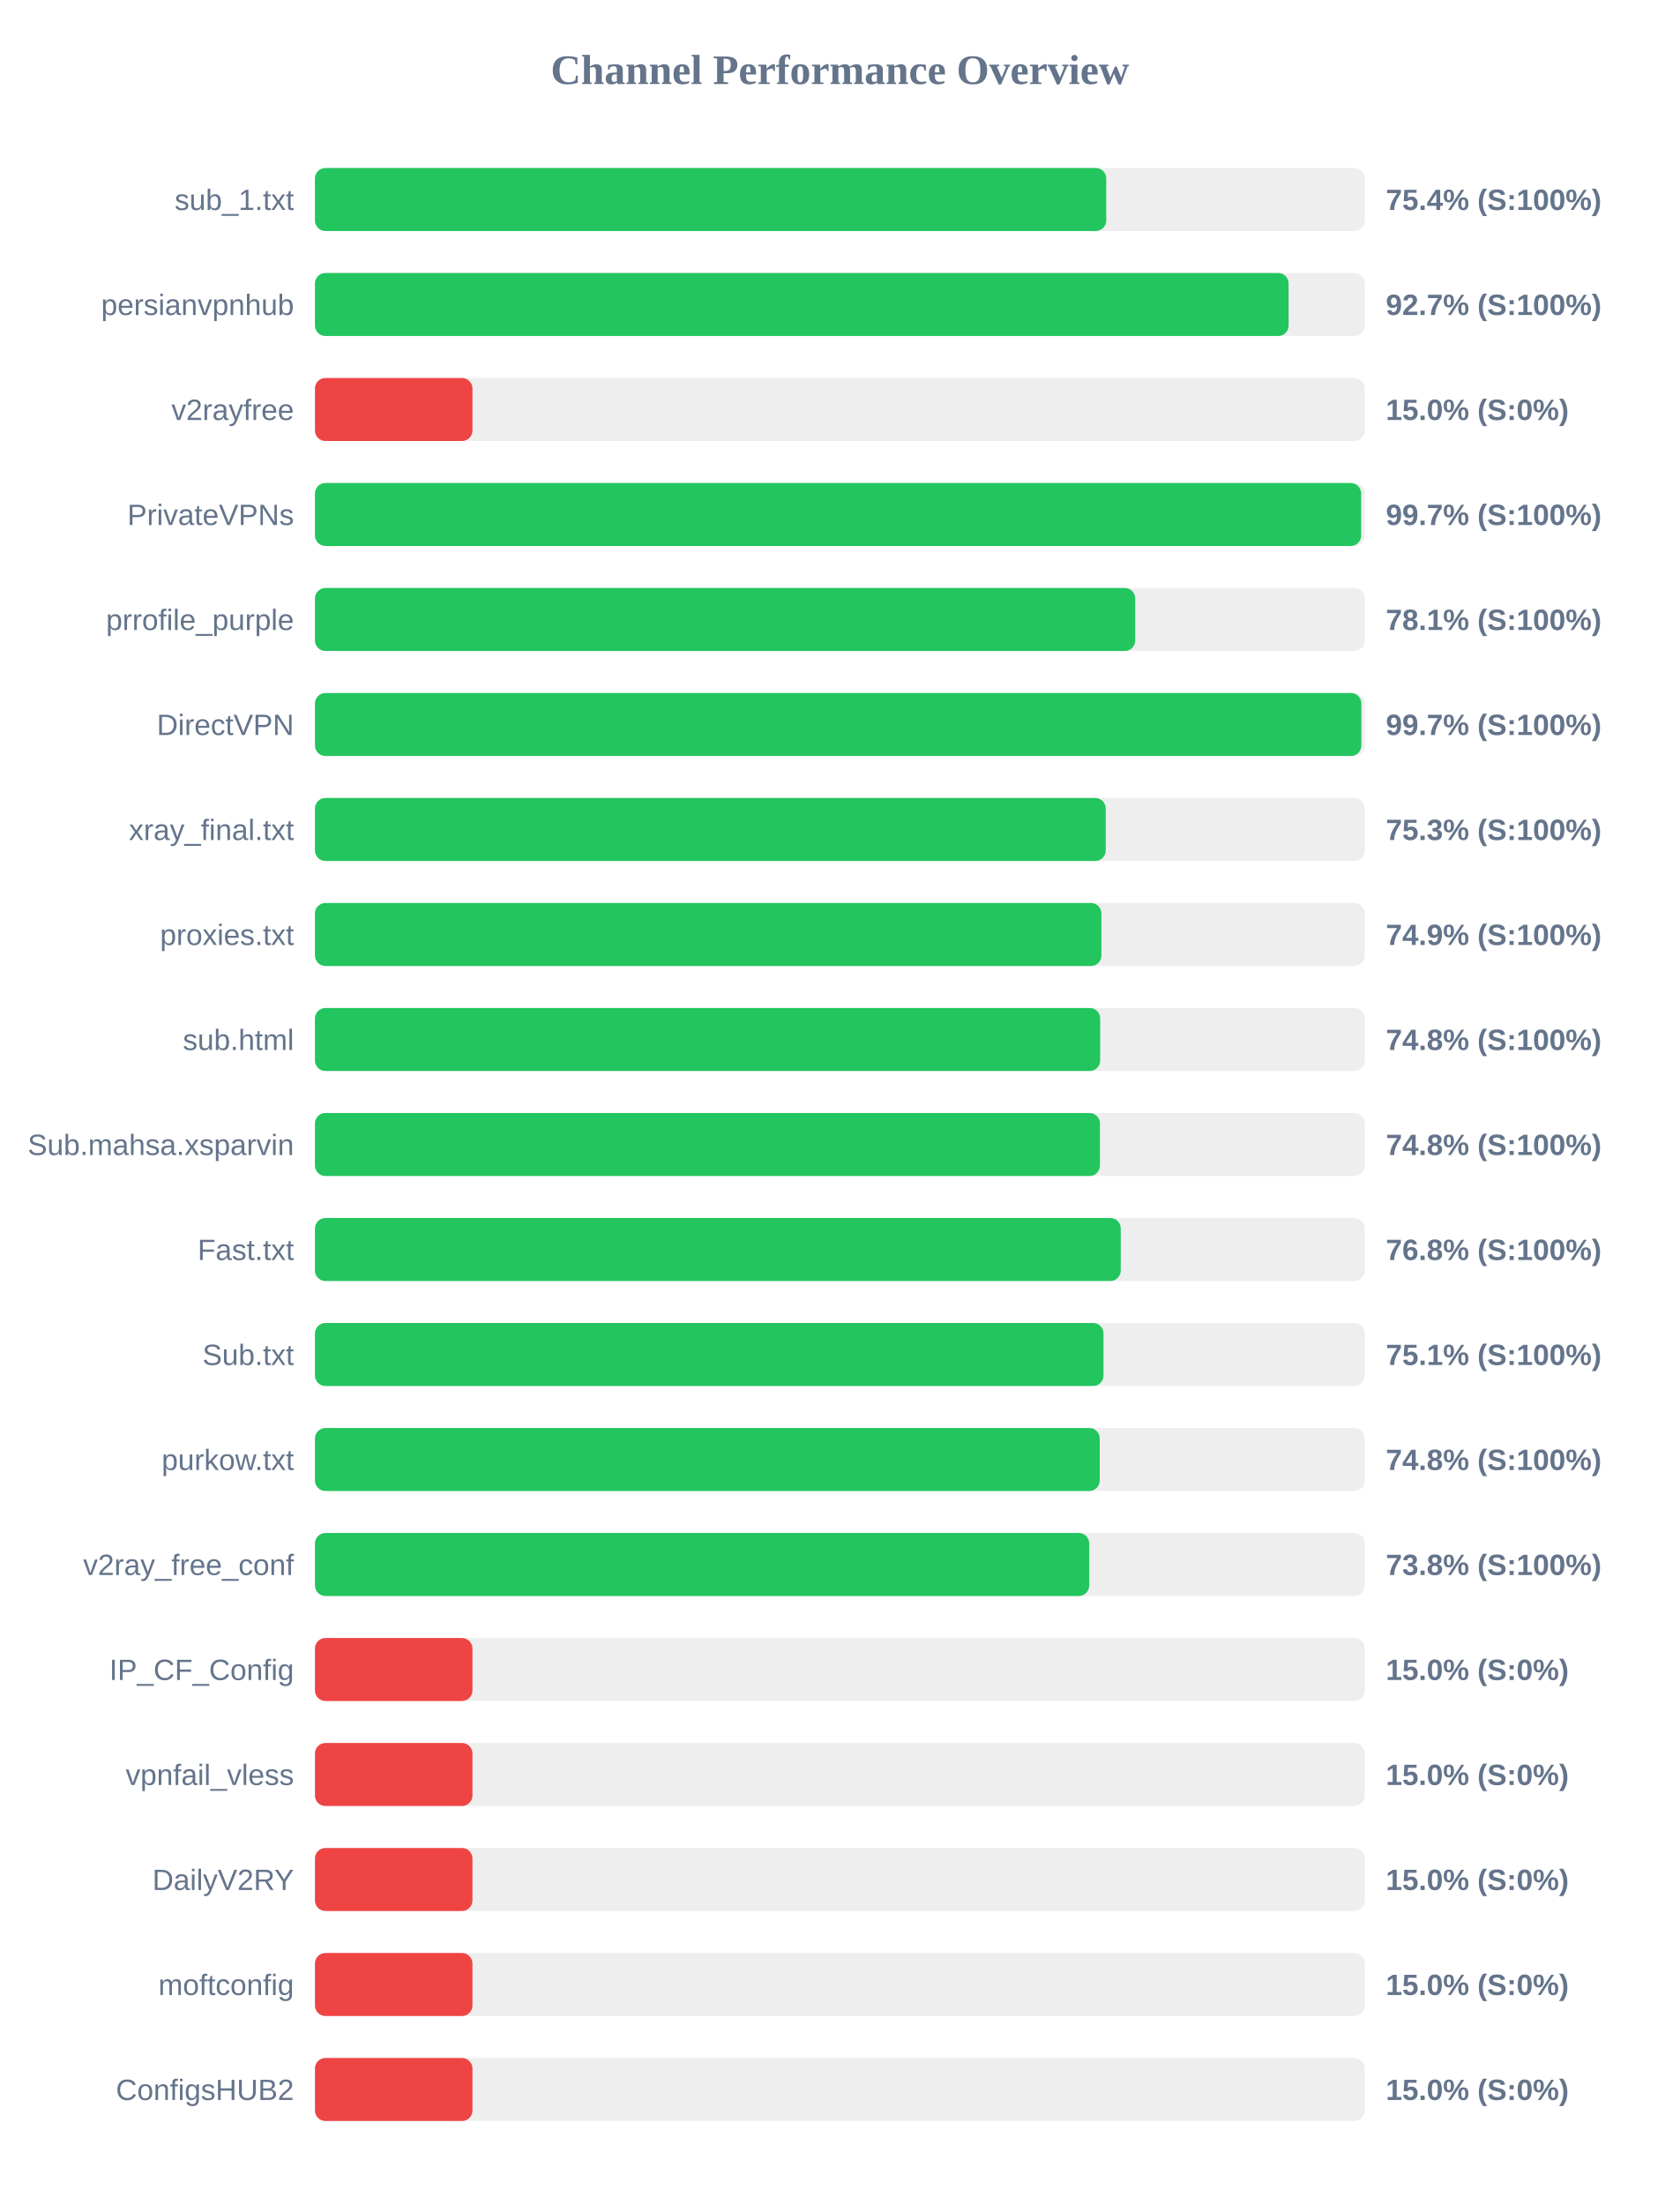
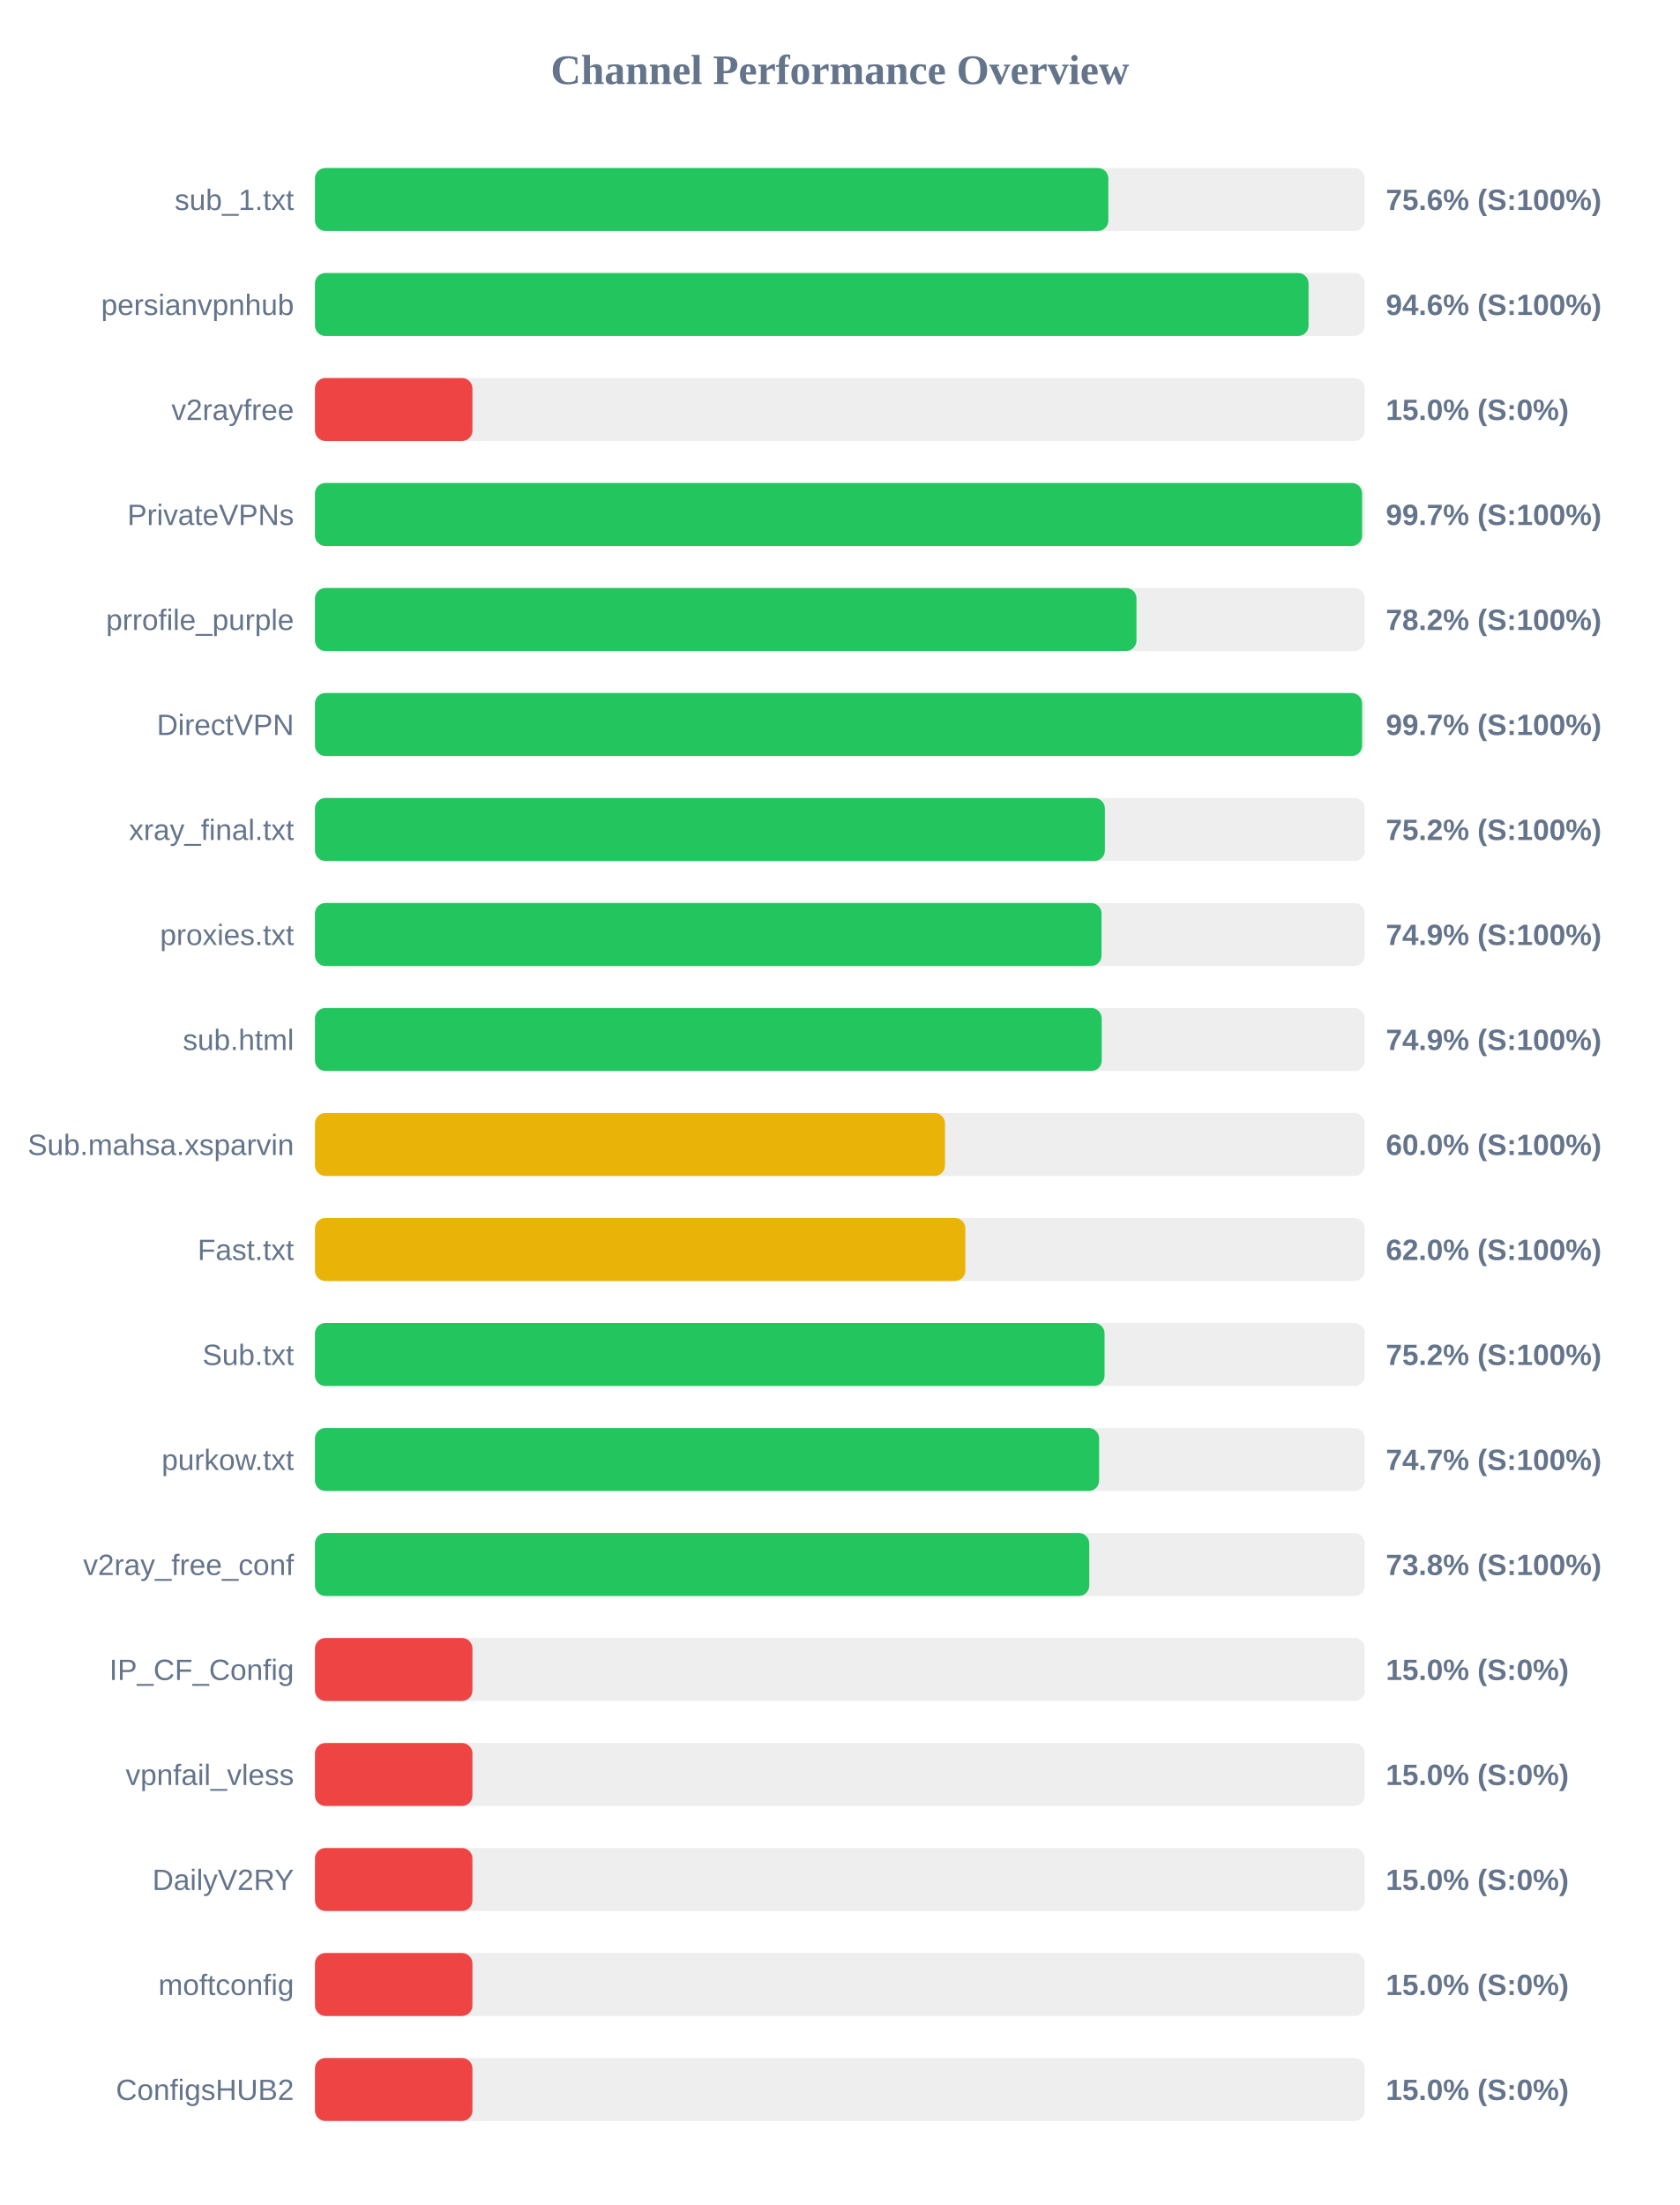
<svg xmlns="http://www.w3.org/2000/svg" width="800" height="1050" version="1.1">
  <style>
        .row { font: 14px Arial; fill: #64748b; }
        .score { font: bold 14px Arial; fill: #64748b; }
    </style>
  <text x="400" y="40" text-anchor="middle" font-size="20px" font-weight="bold" fill="#64748b">Channel Performance Overview</text>
  <rect x="150" y="80" width="500" height="30" fill="#eee" rx="5" />
-   <rect x="150" y="80" width="376.85" height="30" fill="#22c55e" rx="5" />
+   <rect x="150" y="80" width="377.85" height="30" fill="#22c55e" rx="5" />
  <text x="140" y="100" text-anchor="end" class="row">sub_1.txt</text>
-   <text x="660" y="100" text-anchor="start" class="score">75.4% (S:100%)</text>
+   <text x="660" y="100" text-anchor="start" class="score">75.6% (S:100%)</text>
  <rect x="150" y="130" width="500" height="30" fill="#eee" rx="5" />
-   <rect x="150" y="130" width="463.7" height="30" fill="#22c55e" rx="5" />
+   <rect x="150" y="130" width="473.2" height="30" fill="#22c55e" rx="5" />
  <text x="140" y="150" text-anchor="end" class="row">persianvpnhub</text>
-   <text x="660" y="150" text-anchor="start" class="score">92.7% (S:100%)</text>
+   <text x="660" y="150" text-anchor="start" class="score">94.6% (S:100%)</text>
  <rect x="150" y="180" width="500" height="30" fill="#eee" rx="5" />
  <rect x="150" y="180" width="75.0" height="30" fill="#ef4444" rx="5" />
  <text x="140" y="200" text-anchor="end" class="row">v2rayfree</text>
  <text x="660" y="200" text-anchor="start" class="score">15.0% (S:0%)</text>
  <rect x="150" y="230" width="500" height="30" fill="#eee" rx="5" />
-   <rect x="150" y="230" width="498.25" height="30" fill="#22c55e" rx="5" />
+   <rect x="150" y="230" width="498.7" height="30" fill="#22c55e" rx="5" />
  <text x="140" y="250" text-anchor="end" class="row">PrivateVPNs</text>
  <text x="660" y="250" text-anchor="start" class="score">99.7% (S:100%)</text>
  <rect x="150" y="280" width="500" height="30" fill="#eee" rx="5" />
-   <rect x="150" y="280" width="390.65" height="30" fill="#22c55e" rx="5" />
+   <rect x="150" y="280" width="391.25" height="30" fill="#22c55e" rx="5" />
  <text x="140" y="300" text-anchor="end" class="row">prrofile_purple</text>
-   <text x="660" y="300" text-anchor="start" class="score">78.1% (S:100%)</text>
+   <text x="660" y="300" text-anchor="start" class="score">78.2% (S:100%)</text>
  <rect x="150" y="330" width="500" height="30" fill="#eee" rx="5" />
-   <rect x="150" y="330" width="498.35" height="30" fill="#22c55e" rx="5" />
+   <rect x="150" y="330" width="498.7" height="30" fill="#22c55e" rx="5" />
  <text x="140" y="350" text-anchor="end" class="row">DirectVPN</text>
  <text x="660" y="350" text-anchor="start" class="score">99.7% (S:100%)</text>
  <rect x="150" y="380" width="500" height="30" fill="#eee" rx="5" />
-   <rect x="150" y="380" width="376.6" height="30" fill="#22c55e" rx="5" />
+   <rect x="150" y="380" width="376.2" height="30" fill="#22c55e" rx="5" />
  <text x="140" y="400" text-anchor="end" class="row">xray_final.txt</text>
-   <text x="660" y="400" text-anchor="start" class="score">75.3% (S:100%)</text>
+   <text x="660" y="400" text-anchor="start" class="score">75.2% (S:100%)</text>
  <rect x="150" y="430" width="500" height="30" fill="#eee" rx="5" />
-   <rect x="150" y="430" width="374.55" height="30" fill="#22c55e" rx="5" />
+   <rect x="150" y="430" width="374.6" height="30" fill="#22c55e" rx="5" />
  <text x="140" y="450" text-anchor="end" class="row">proxies.txt</text>
  <text x="660" y="450" text-anchor="start" class="score">74.9% (S:100%)</text>
  <rect x="150" y="480" width="500" height="30" fill="#eee" rx="5" />
-   <rect x="150" y="480" width="373.95" height="30" fill="#22c55e" rx="5" />
+   <rect x="150" y="480" width="374.7" height="30" fill="#22c55e" rx="5" />
  <text x="140" y="500" text-anchor="end" class="row">sub.html</text>
-   <text x="660" y="500" text-anchor="start" class="score">74.8% (S:100%)</text>
+   <text x="660" y="500" text-anchor="start" class="score">74.9% (S:100%)</text>
  <rect x="150" y="530" width="500" height="30" fill="#eee" rx="5" />
-   <rect x="150" y="530" width="373.85" height="30" fill="#22c55e" rx="5" />
+   <rect x="150" y="530" width="300.05" height="30" fill="#eab308" rx="5" />
  <text x="140" y="550" text-anchor="end" class="row">Sub.mahsa.xsparvin</text>
-   <text x="660" y="550" text-anchor="start" class="score">74.8% (S:100%)</text>
+   <text x="660" y="550" text-anchor="start" class="score">60.0% (S:100%)</text>
  <rect x="150" y="580" width="500" height="30" fill="#eee" rx="5" />
-   <rect x="150" y="580" width="383.75" height="30" fill="#22c55e" rx="5" />
+   <rect x="150" y="580" width="309.75" height="30" fill="#eab308" rx="5" />
  <text x="140" y="600" text-anchor="end" class="row">Fast.txt</text>
-   <text x="660" y="600" text-anchor="start" class="score">76.8% (S:100%)</text>
+   <text x="660" y="600" text-anchor="start" class="score">62.0% (S:100%)</text>
  <rect x="150" y="630" width="500" height="30" fill="#eee" rx="5" />
-   <rect x="150" y="630" width="375.55" height="30" fill="#22c55e" rx="5" />
+   <rect x="150" y="630" width="376.05" height="30" fill="#22c55e" rx="5" />
  <text x="140" y="650" text-anchor="end" class="row">Sub.txt</text>
-   <text x="660" y="650" text-anchor="start" class="score">75.1% (S:100%)</text>
+   <text x="660" y="650" text-anchor="start" class="score">75.2% (S:100%)</text>
  <rect x="150" y="680" width="500" height="30" fill="#eee" rx="5" />
-   <rect x="150" y="680" width="373.75" height="30" fill="#22c55e" rx="5" />
+   <rect x="150" y="680" width="373.45" height="30" fill="#22c55e" rx="5" />
  <text x="140" y="700" text-anchor="end" class="row">purkow.txt</text>
-   <text x="660" y="700" text-anchor="start" class="score">74.8% (S:100%)</text>
+   <text x="660" y="700" text-anchor="start" class="score">74.7% (S:100%)</text>
  <rect x="150" y="730" width="500" height="30" fill="#eee" rx="5" />
  <rect x="150" y="730" width="368.75" height="30" fill="#22c55e" rx="5" />
  <text x="140" y="750" text-anchor="end" class="row">v2ray_free_conf</text>
  <text x="660" y="750" text-anchor="start" class="score">73.8% (S:100%)</text>
  <rect x="150" y="780" width="500" height="30" fill="#eee" rx="5" />
  <rect x="150" y="780" width="75.0" height="30" fill="#ef4444" rx="5" />
  <text x="140" y="800" text-anchor="end" class="row">IP_CF_Config</text>
  <text x="660" y="800" text-anchor="start" class="score">15.0% (S:0%)</text>
  <rect x="150" y="830" width="500" height="30" fill="#eee" rx="5" />
  <rect x="150" y="830" width="75.0" height="30" fill="#ef4444" rx="5" />
  <text x="140" y="850" text-anchor="end" class="row">vpnfail_vless</text>
  <text x="660" y="850" text-anchor="start" class="score">15.0% (S:0%)</text>
  <rect x="150" y="880" width="500" height="30" fill="#eee" rx="5" />
  <rect x="150" y="880" width="75.0" height="30" fill="#ef4444" rx="5" />
  <text x="140" y="900" text-anchor="end" class="row">DailyV2RY</text>
  <text x="660" y="900" text-anchor="start" class="score">15.0% (S:0%)</text>
  <rect x="150" y="930" width="500" height="30" fill="#eee" rx="5" />
  <rect x="150" y="930" width="75.0" height="30" fill="#ef4444" rx="5" />
  <text x="140" y="950" text-anchor="end" class="row">moftconfig</text>
  <text x="660" y="950" text-anchor="start" class="score">15.0% (S:0%)</text>
  <rect x="150" y="980" width="500" height="30" fill="#eee" rx="5" />
  <rect x="150" y="980" width="75.0" height="30" fill="#ef4444" rx="5" />
  <text x="140" y="1000" text-anchor="end" class="row">ConfigsHUB2</text>
  <text x="660" y="1000" text-anchor="start" class="score">15.0% (S:0%)</text>
</svg>
